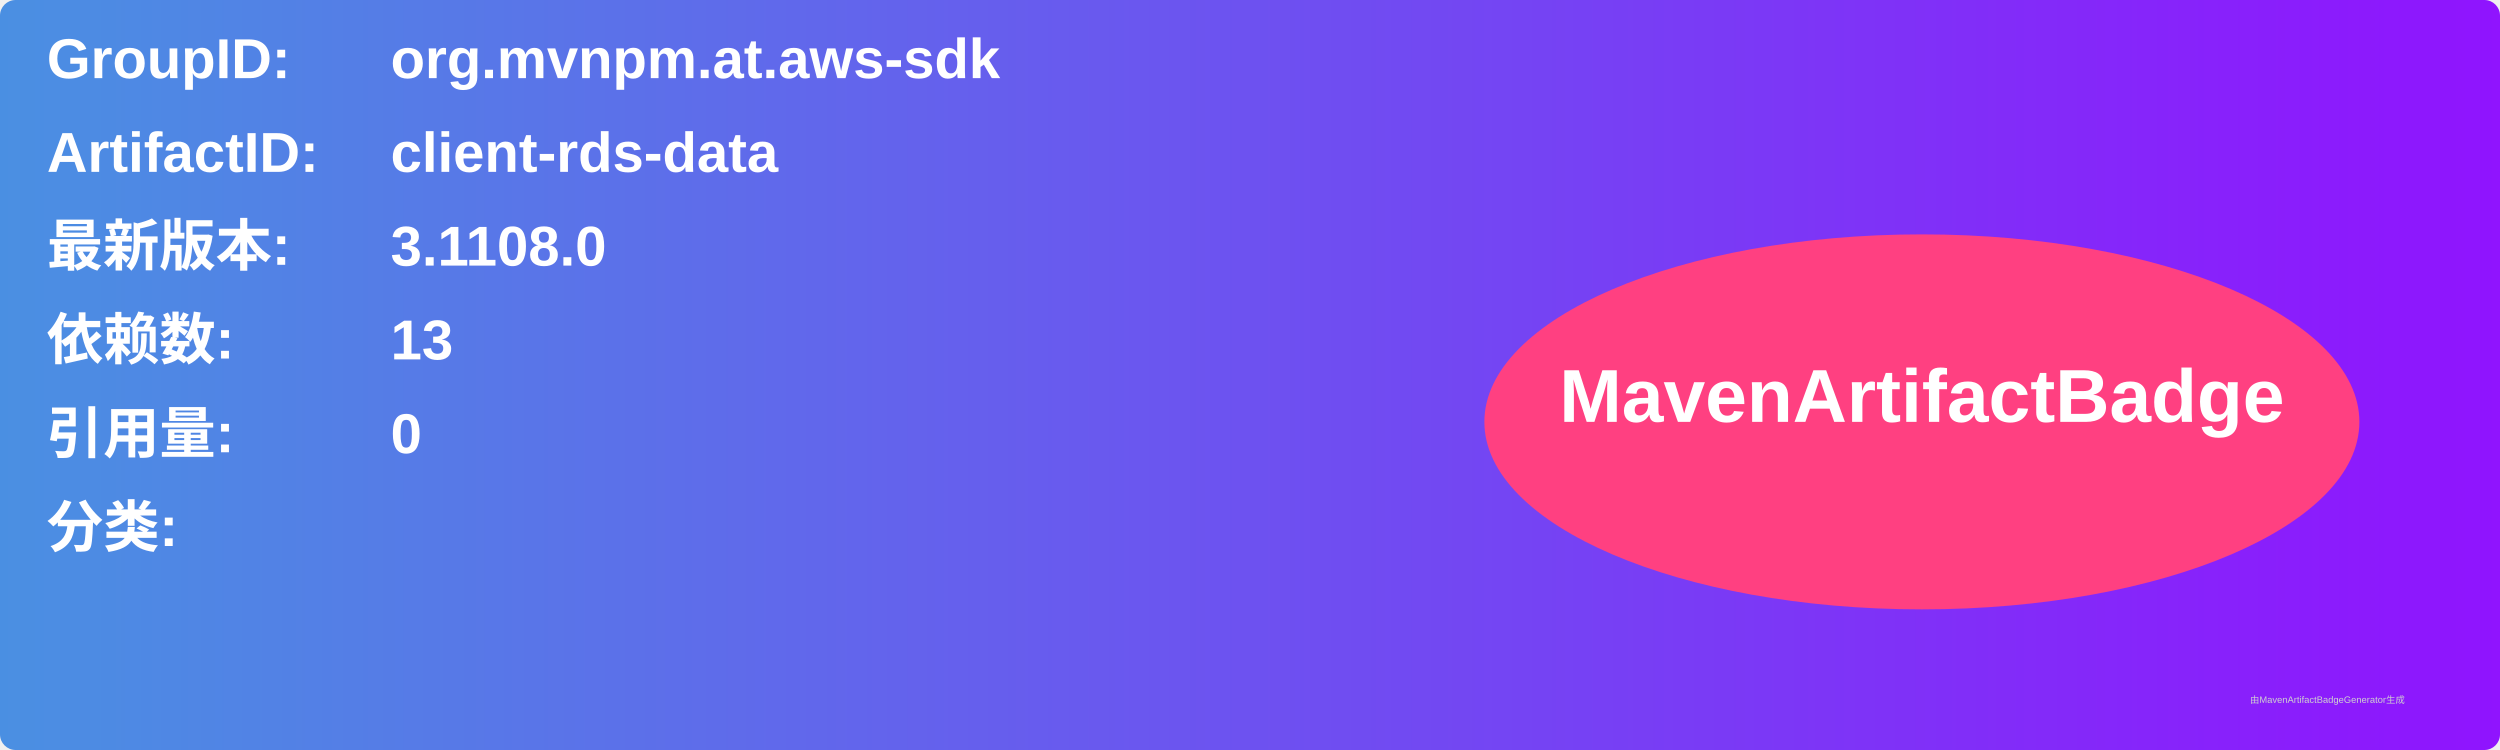
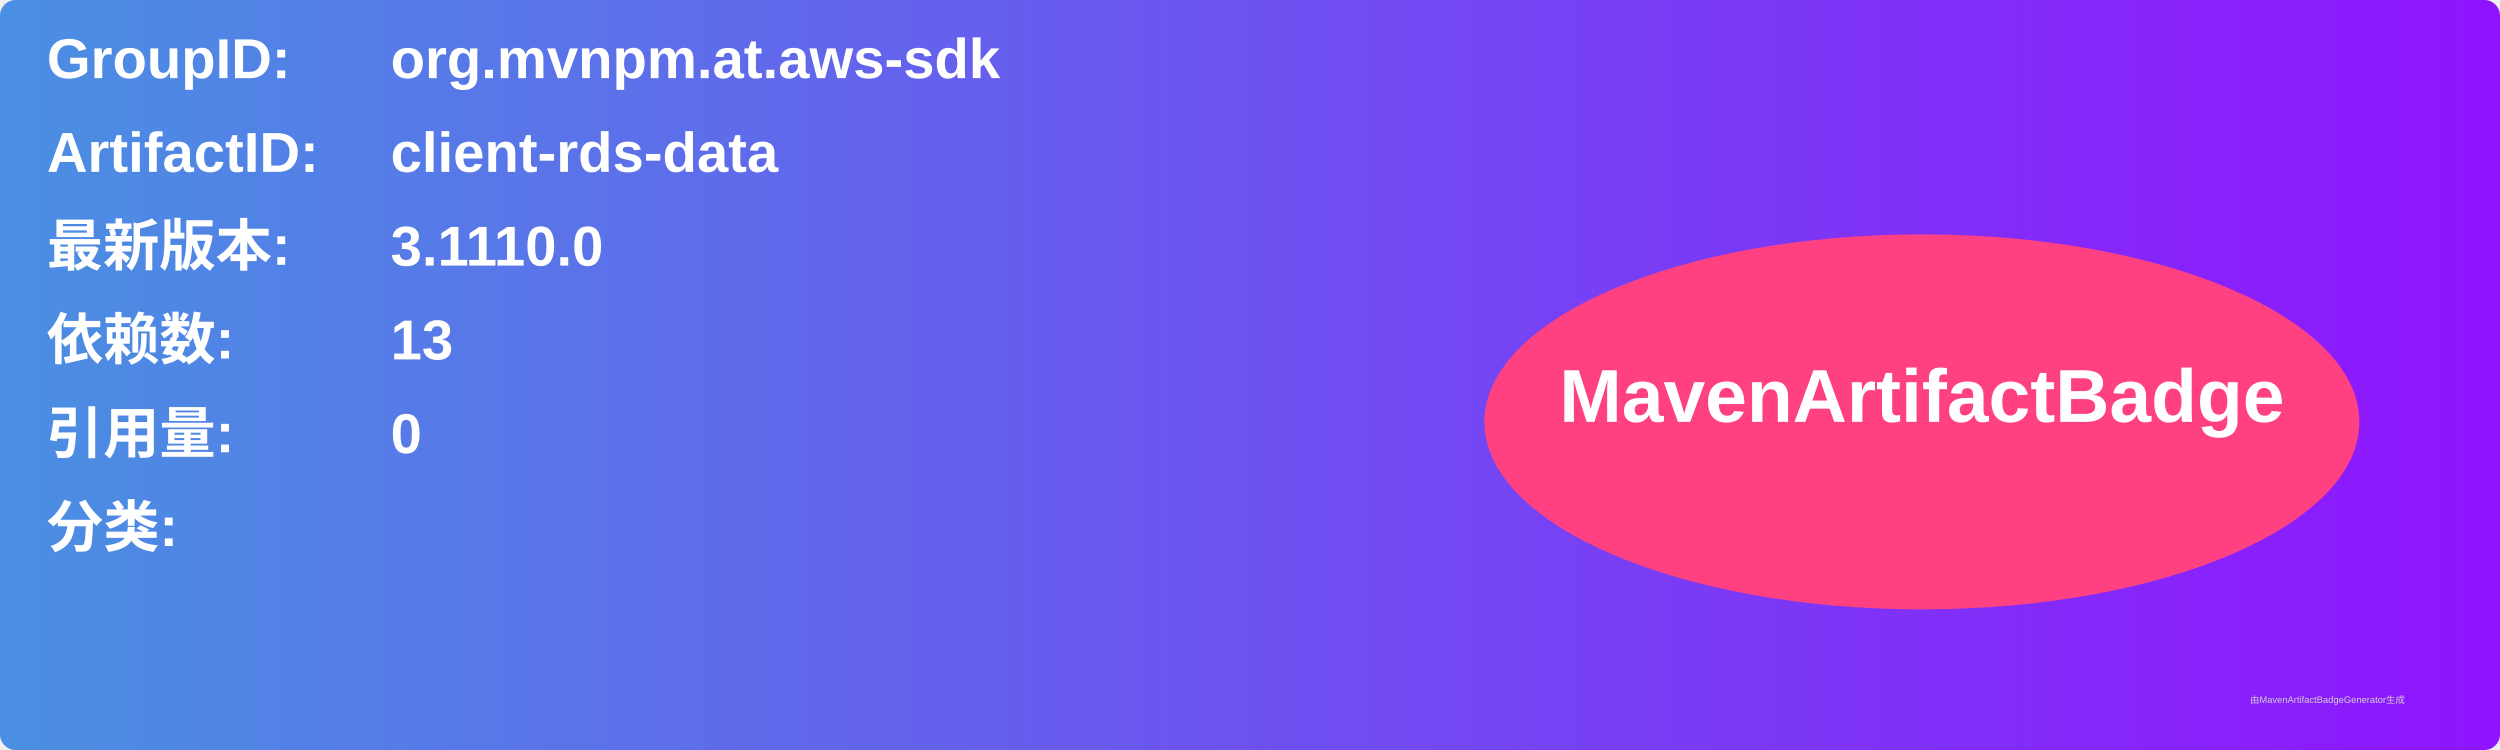
<svg xmlns="http://www.w3.org/2000/svg" width="800" height="240" viewBox="0 0 800 240">
  <linearGradient id="grad" x1="0%" y1="0%" x2="100%" y2="0%">
    <stop offset="0%" stop-color="#4a90e2" />
    <stop offset="100%" stop-color="#9013fe" />
  </linearGradient>
  <rect width="100%" height="100%" rx="5" ry="5" fill="url(#grad)" />
  <g transform="translate(15, 15)">
    <text x="0" y="10" font-family="Arial" font-size="18" fill="white" font-weight="bold" width="260">GroupID:</text>
    <text x="110" y="10" font-family="Arial" font-size="18" fill="white" font-weight="bold" width="460">org.mvnpm.at.aws-sdk</text>
    <text x="0" y="40" font-family="Arial" font-size="18" fill="white" font-weight="bold" width="260">ArtifactID:</text>
    <text x="110" y="40" font-family="Arial" font-size="18" fill="white" font-weight="bold" width="460">client-rds-data</text>
    <text x="0" y="70" font-family="Arial" font-size="18" fill="white" font-weight="bold">最新版本:</text>
    <text x="110" y="70" font-family="Arial" font-size="18" fill="white" font-weight="bold">
-       <tspan font-weight="bold">3.1108.0</tspan>
+       <tspan font-weight="bold">3.1110.0</tspan>
    </text>
    <text x="0" y="100" font-family="Arial" font-size="18" fill="white" font-weight="bold">依赖数: </text>
    <text x="110" y="100" font-family="Arial" font-size="18" fill="white">
      <tspan font-weight="bold">13</tspan>
    </text>
    <text x="0" y="130" font-family="Arial" font-size="18" fill="white" font-weight="bold">引用量: </text>
    <text x="110" y="130" font-family="Arial" font-size="18" fill="white">
      <tspan font-weight="bold">0</tspan>
    </text>
    <text x="0" y="160" font-family="Arial" font-size="18" fill="white" font-weight="bold">分类:</text>
    <text x="10" y="190" font-family="Arial" font-size="10" fill="white">
      <tspan font-weight="bold" />
    </text>
    <ellipse cx="600" cy="120" rx="140" ry="60" fill="#ff4081" />
    <text x="600" y="120" text-anchor="middle" font-family="Arial" font-size="24" fill="white" font-weight="bold">MavenArtifactBadge</text>
  </g>
  <text x="720" y="225" font-family="Arial" font-size="3" fill="#d0d0d0">由MavenArtifactBadgeGenerator生成</text>
</svg>
